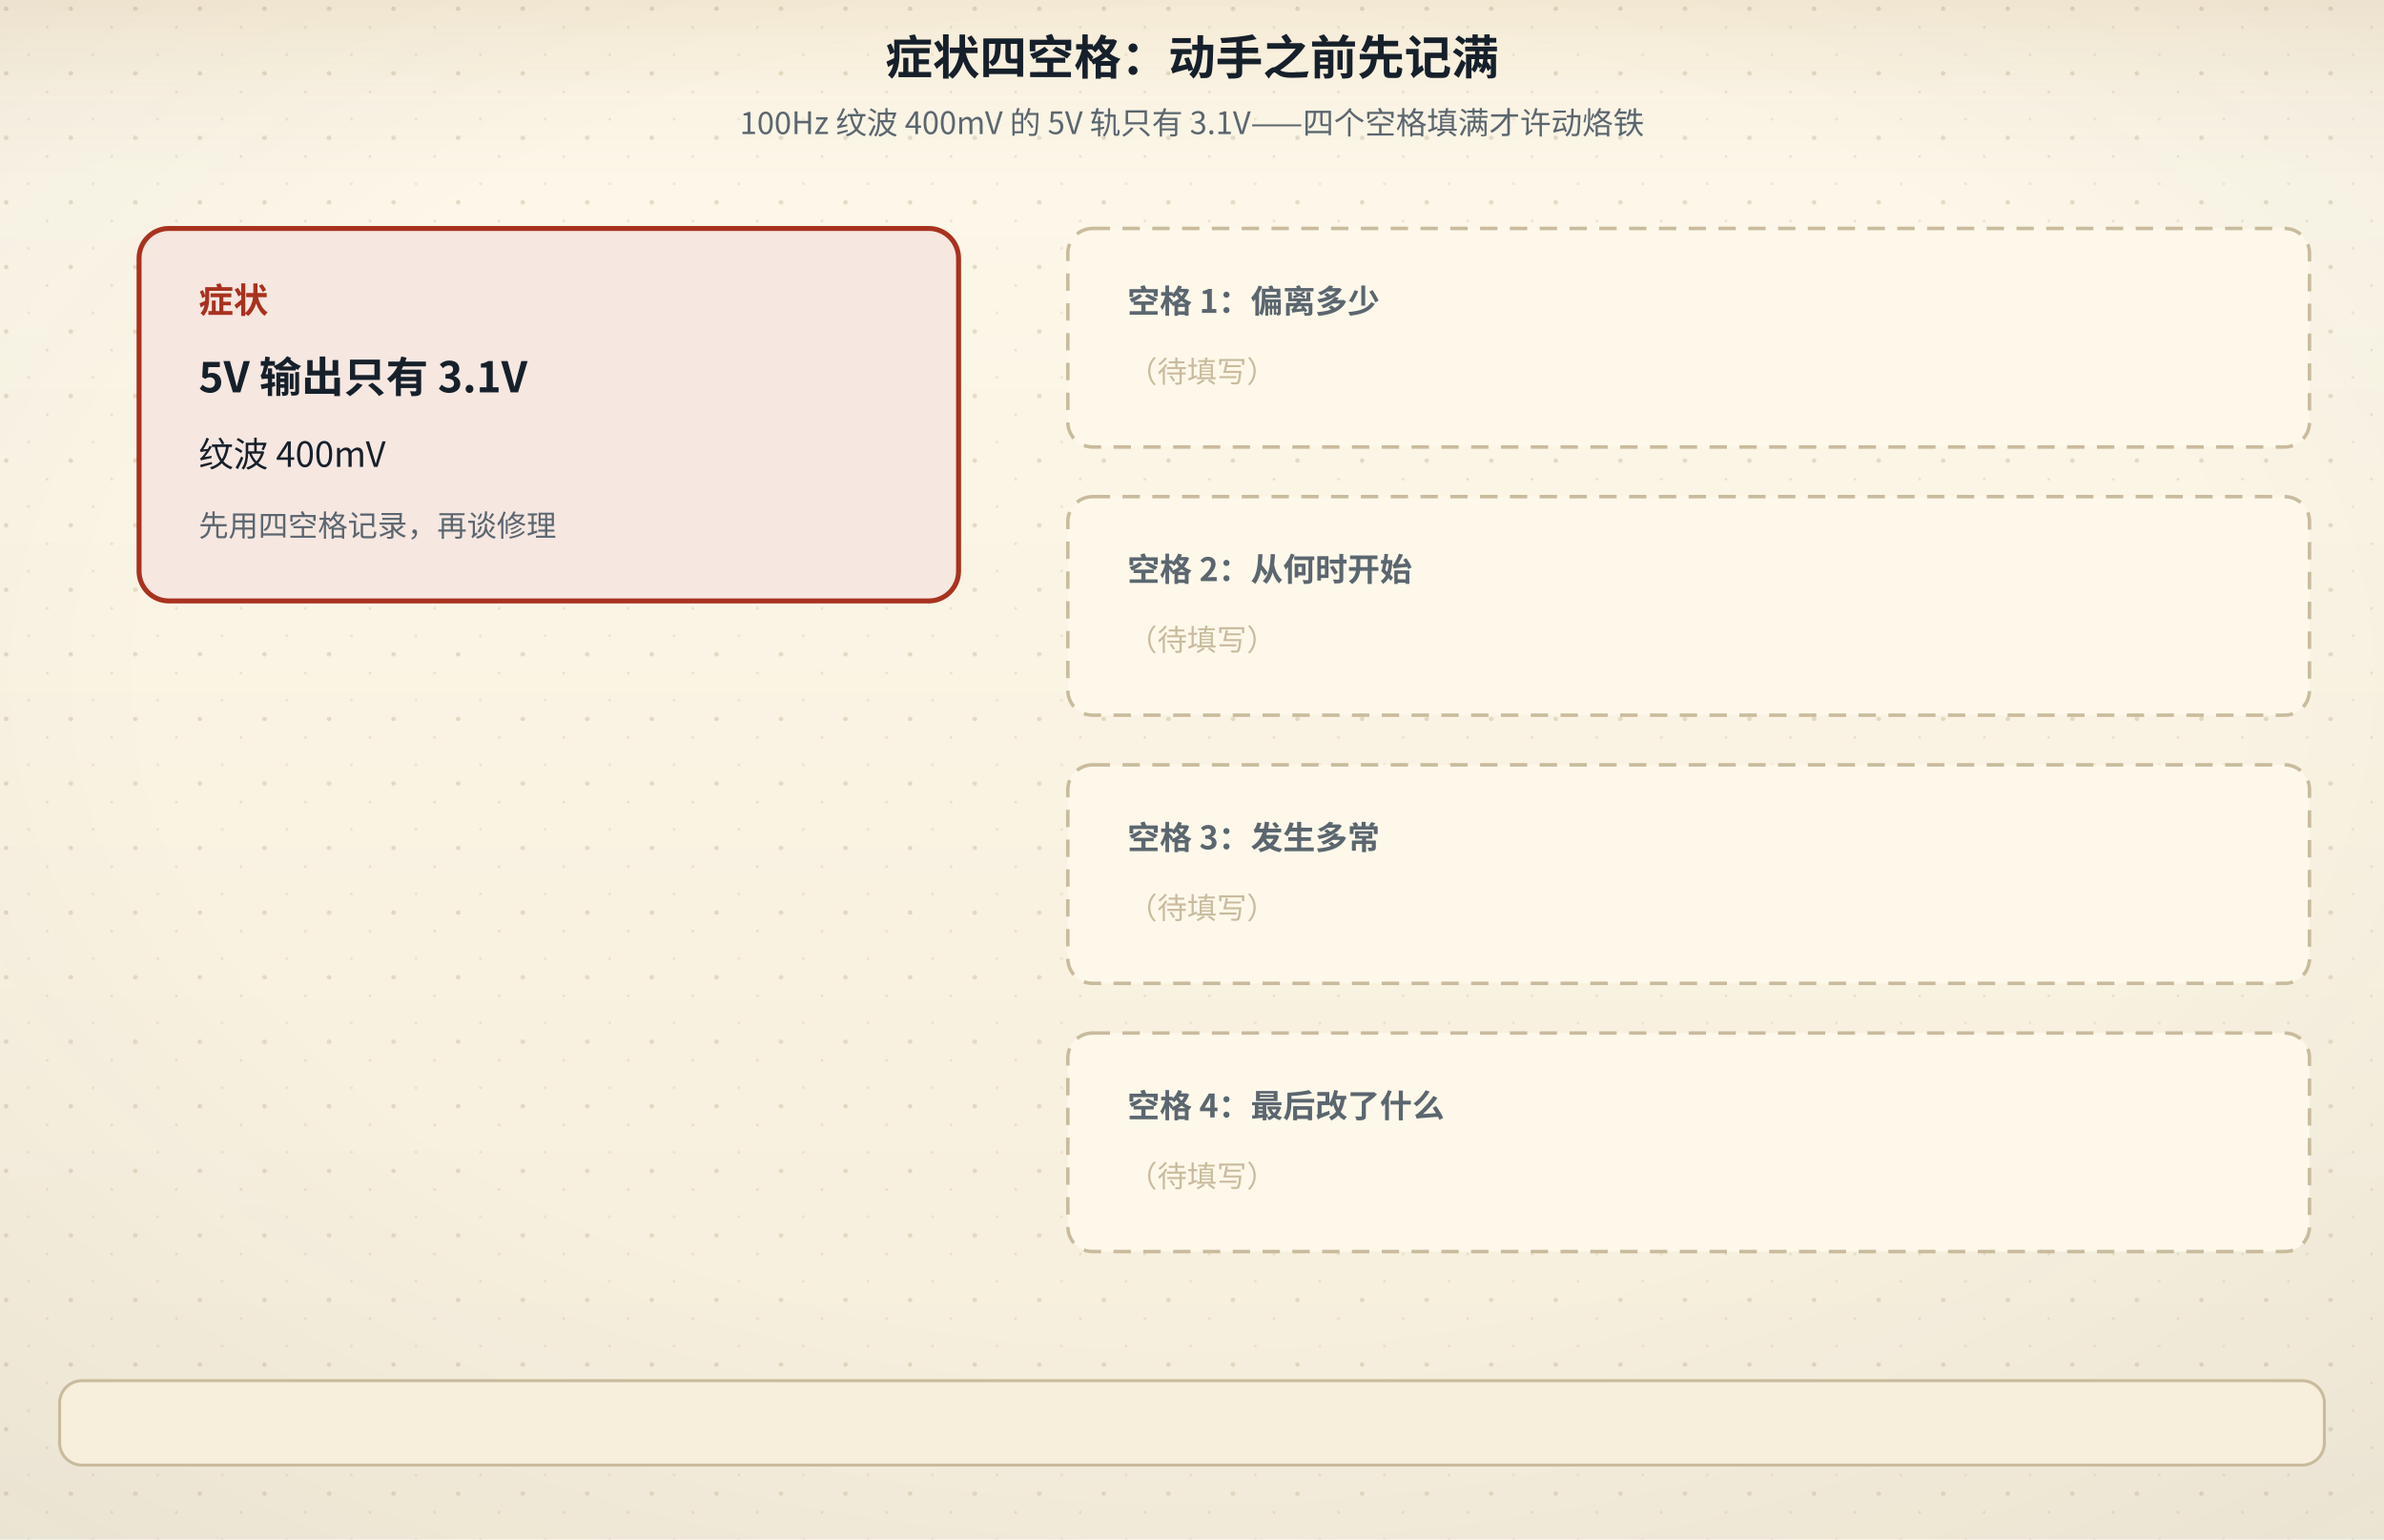
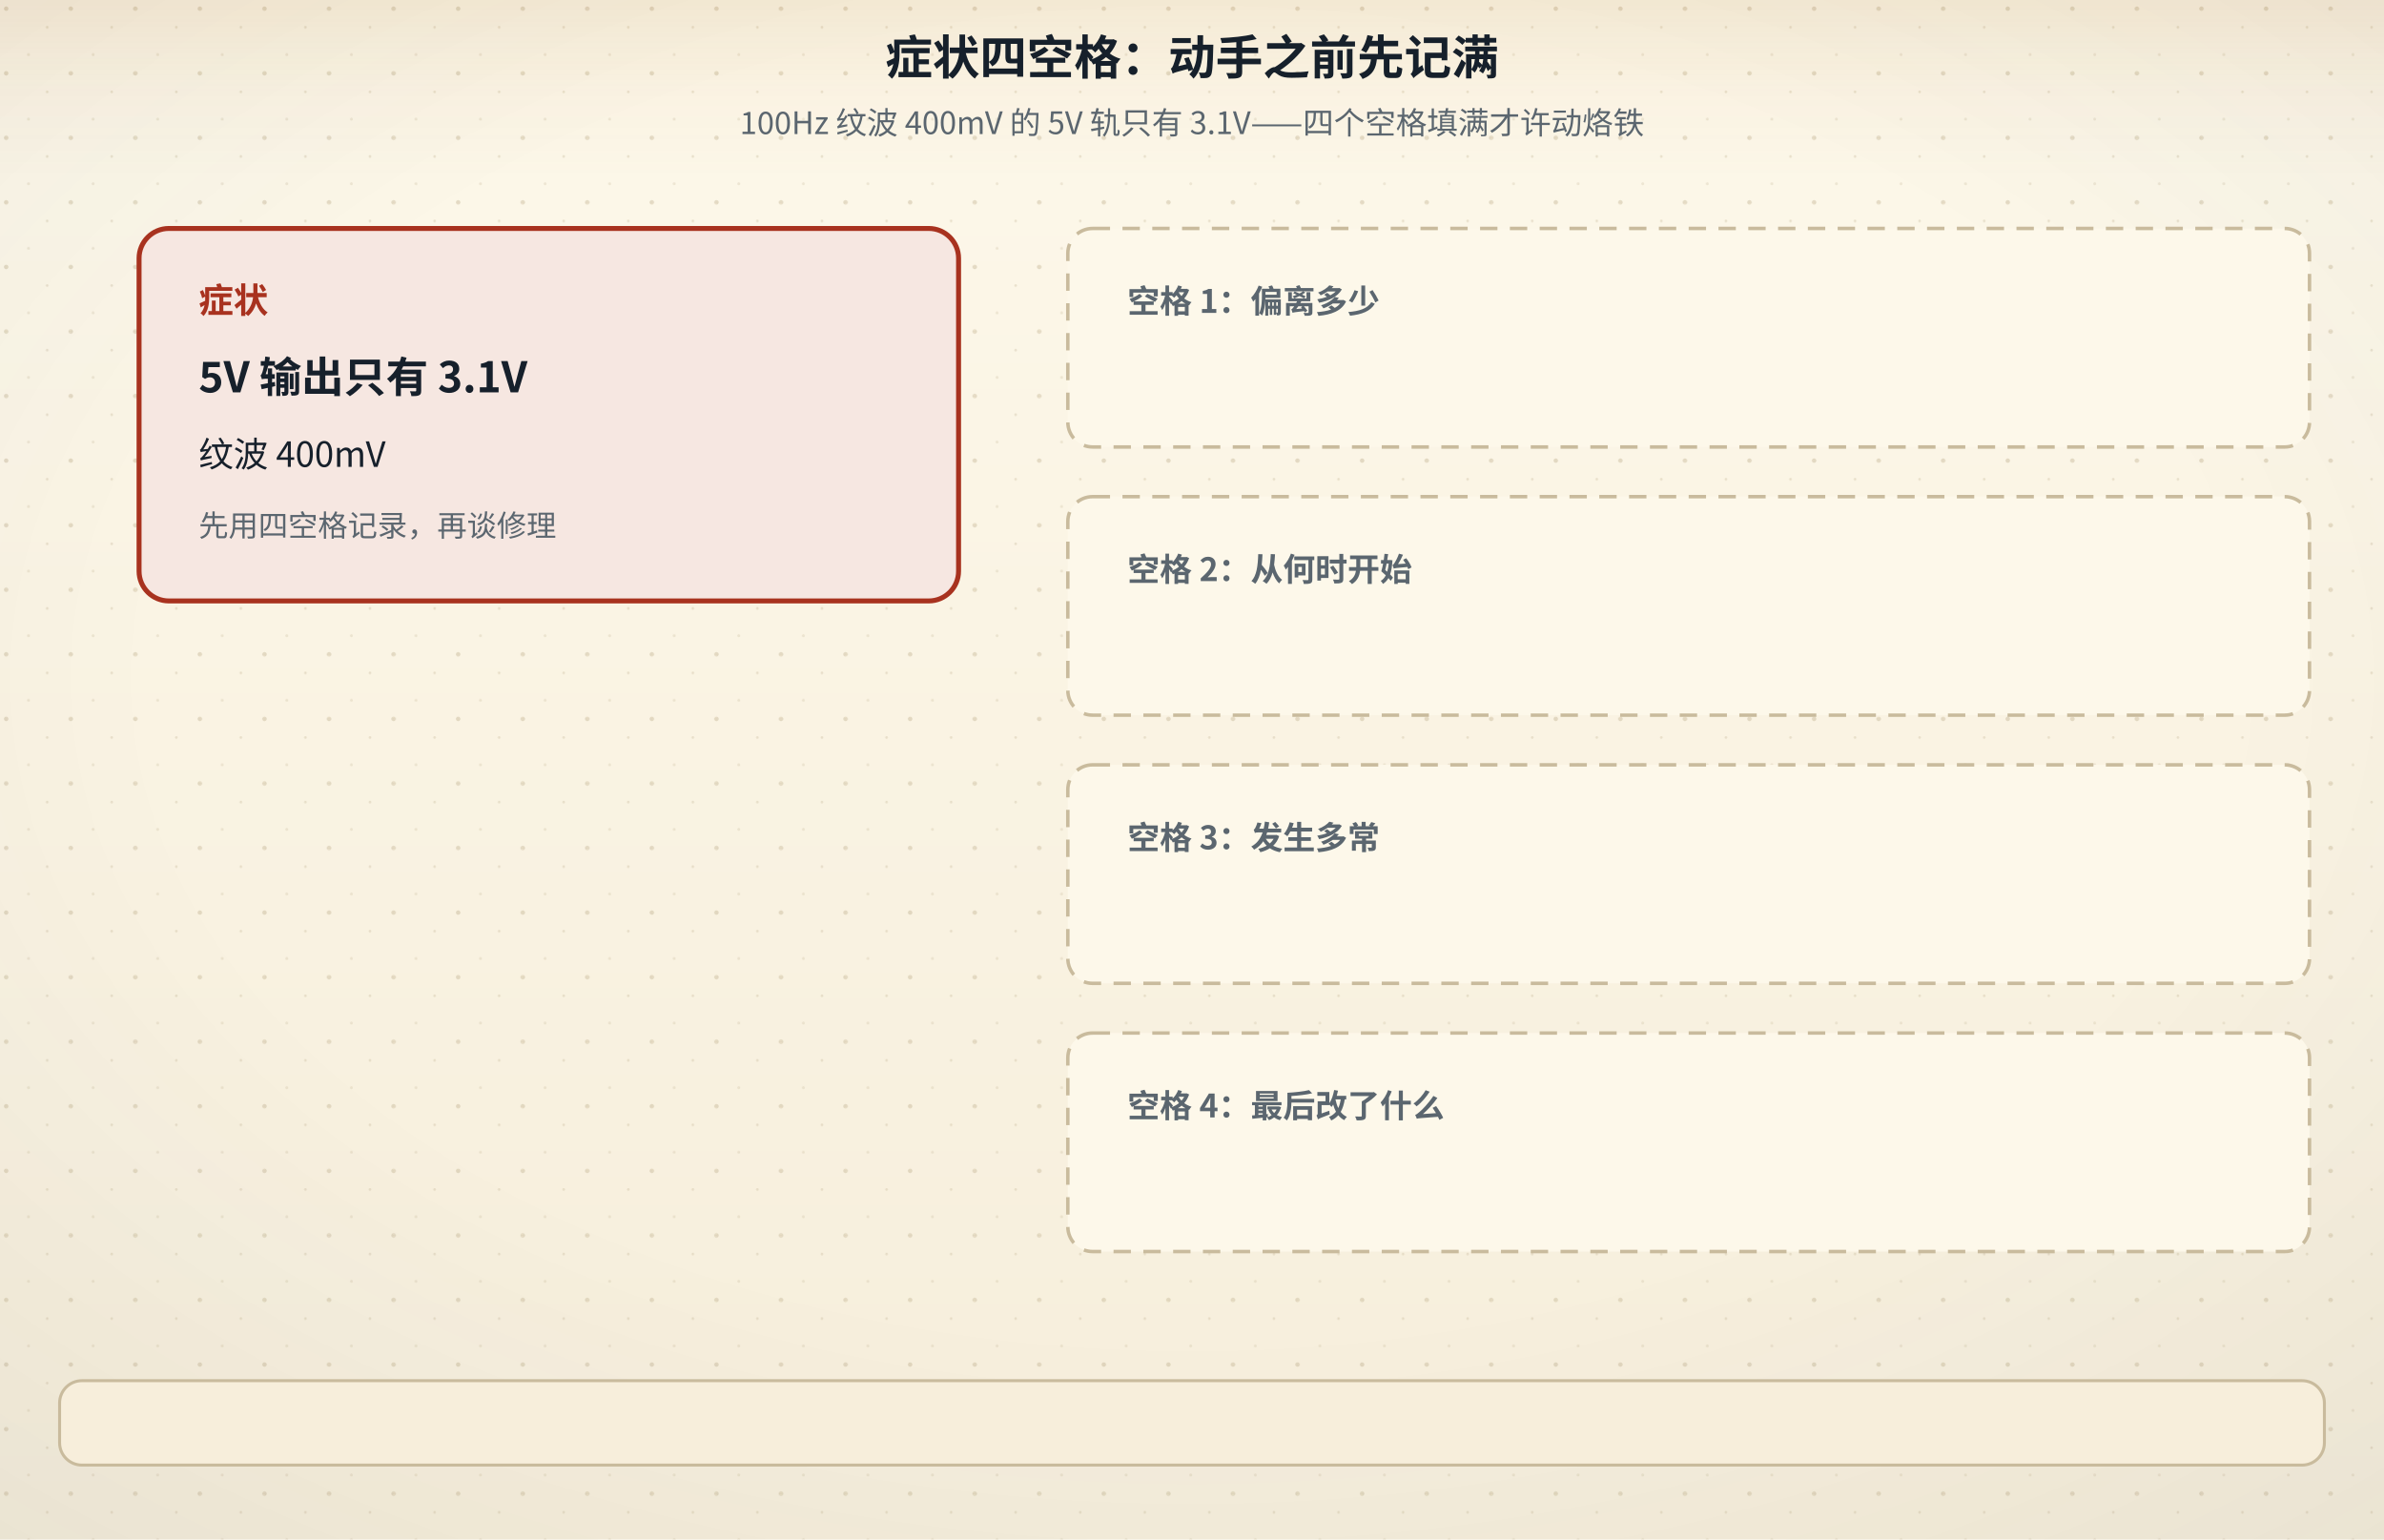
<svg xmlns="http://www.w3.org/2000/svg" viewBox="0 0 960 620" role="img" aria-labelledby="figTitle figDesc">
  <defs>
    <linearGradient id="bgL" x1="0" y1="0" x2="0" y2="1">
      <stop offset="0" stop-color="#fdf8ea" />
      <stop offset="1" stop-color="#f6eedb" />
    </linearGradient>
    <linearGradient id="bgD" x1="0" y1="0" x2="0" y2="1">
      <stop offset="0" stop-color="#141310" />
      <stop offset="1" stop-color="#1d1a14" />
    </linearGradient>
    <radialGradient id="vig" cx="0.5" cy="0.44" r="0.78">
      <stop offset="0.55" stop-color="#16202b" stop-opacity="0" />
      <stop offset="1" stop-color="#16202b" stop-opacity="0.055" />
    </radialGradient>
    <linearGradient id="hdr" x1="0" y1="0" x2="0" y2="1">
      <stop offset="0" stop-color="#a4630f" stop-opacity="0.10" />
      <stop offset="0.55" stop-color="#a4630f" stop-opacity="0.028" />
      <stop offset="1" stop-color="#a4630f" stop-opacity="0" />
    </linearGradient>
    <linearGradient id="hdrD" x1="0" y1="0" x2="0" y2="1">
      <stop offset="0" stop-color="#dcab63" stop-opacity="0.13" />
      <stop offset="0.55" stop-color="#dcab63" stop-opacity="0.04" />
      <stop offset="1" stop-color="#dcab63" stop-opacity="0" />
    </linearGradient>
    <pattern id="dots" width="26" height="26" patternUnits="userSpaceOnUse">
      <circle cx="2.5" cy="3.5" r="0.9" fill="#c9bb9d" />
      <circle cx="19" cy="11" r="0.55" fill="#c9bb9d" opacity="0.7" />
      <circle cx="11.5" cy="22" r="0.6" fill="#c9bb9d" opacity="0.55" />
    </pattern>
    <filter id="soft" x="-40%" y="-40%" width="180%" height="180%">
      <feDropShadow dx="0" dy="1.4" stdDeviation="2" flood-color="#16202b" flood-opacity="0.13" />
    </filter>
    <filter id="pglow" x="-70%" y="-70%" width="240%" height="240%">
      <feGaussianBlur stdDeviation="1.7" result="b" />
      <feMerge>
        <feMergeNode in="b" />
        <feMergeNode in="SourceGraphic" />
      </feMerge>
    </filter>
  </defs>
  <rect class="page-bg" width="960" height="620" fill="url(#bgL)" />
  <rect class="page-grain" width="960" height="620" fill="url(#dots)" />
  <rect class="page-vig" width="960" height="620" fill="url(#vig)" />
  <rect class="page-hdr" width="960" height="72" fill="url(#hdr)" />
  <style>
text{font-family:"Segoe UI","Microsoft YaHei","PingFang SC","Hiragino Sans GB","Noto Sans CJK SC","Source Han Sans SC","Noto Sans SC",sans-serif;}
line,path,polyline,polygon{stroke-linecap:round;stroke-linejoin:round}
.page-bg{fill:url(#bgL)}
.page-grain{opacity:.5}
.page-vig{opacity:1}
.page-hdr{fill:url(#hdr)}
@media (prefers-color-scheme: dark){
.page-bg{fill:url(#bgD)}
.page-grain{opacity:.34}
.page-vig{opacity:.5}
.page-hdr{fill:url(#hdrD)}
[fill="#fdf8ea"]{fill:#141310}
[stroke="#fdf8ea"]{stroke:#141310}
[fill="#f6eedb"]{fill:#1d1a14}
[stroke="#f6eedb"]{stroke:#1d1a14}
[fill="#e0d3b8"]{fill:#3b3529}
[stroke="#e0d3b8"]{stroke:#3b3529}
[fill="#c9bb9d"]{fill:#4a4436}
[stroke="#c9bb9d"]{stroke:#4a4436}
[fill="#16202b"]{fill:#ece4d3}
[stroke="#16202b"]{stroke:#ece4d3}
[fill="#37424e"]{fill:#cfc6b4}
[stroke="#37424e"]{stroke:#cfc6b4}
[fill="#5b666f"]{fill:#a79e8b}
[stroke="#5b666f"]{stroke:#a79e8b}
[fill="#8b8272"]{fill:#857c6c}
[stroke="#8b8272"]{stroke:#857c6c}
text[fill="#fdf8ea"]{fill:#f9f3e3}
[fill="#e6eff3"]{fill:#17262e}
[fill="#e4f1f3"]{fill:#15262a}
[fill="#e8efe6"]{fill:#182418}
[fill="#f6e7e1"]{fill:#281a16}
[fill="#f7eedb"]{fill:#292114}
[fill="#efe8ee"]{fill:#241c22}
text[fill="#1f5d7a"]{fill:#7fb7cf}
:is(rect,circle,path,line,polygon,polyline,ellipse,g)[fill="#1f5d7a"]{fill:#2b4d5f}
[stroke="#1f5d7a"]{stroke:#6fa3b9}
text[fill="#2f7f96"]{fill:#8ac9d8}
:is(rect,circle,path,line,polygon,polyline,ellipse,g)[fill="#2f7f96"]{fill:#2b5660}
[stroke="#2f7f96"]{stroke:#77b2c1}
text[fill="#3d6b4a"]{fill:#98c096}
:is(rect,circle,path,line,polygon,polyline,ellipse,g)[fill="#3d6b4a"]{fill:#2f4a33}
[stroke="#3d6b4a"]{stroke:#7aa87c}
text[fill="#a8321f"]{fill:#e0907a}
:is(rect,circle,path,line,polygon,polyline,ellipse,g)[fill="#a8321f"]{fill:#55231b}
[stroke="#a8321f"]{stroke:#c07a63}
text[fill="#a4630f"]{fill:#dcab63}
:is(rect,circle,path,line,polygon,polyline,ellipse,g)[fill="#a4630f"]{fill:#553a17}
[stroke="#a4630f"]{stroke:#c08a45}
text[fill="#6b3f63"]{fill:#c4a2bf}
:is(rect,circle,path,line,polygon,polyline,ellipse,g)[fill="#6b3f63"]{fill:#452c40}
[stroke="#6b3f63"]{stroke:#a17c9b}
}
</style>
  <text x="480" y="30" text-anchor="middle" font-size="19" font-weight="bold" fill="#16202b">症状四空格：动手之前先记满</text>
  <text x="480" y="54" text-anchor="middle" font-size="12.5" fill="#5b666f">100Hz 纹波 400mV 的 5V 轨只有 3.1V——四个空格填满才许动烙铁</text>
  <rect x="56" y="92" width="330" height="150" rx="12" fill="#f6e7e1" stroke="#a8321f" stroke-width="2" />
  <text x="80" y="126" font-size="14" font-weight="bold" fill="#a8321f">症状</text>
  <text x="80" y="158" font-size="17" font-weight="bold" fill="#16202b">5V 输出只有 3.1V</text>
  <text x="80" y="188" font-size="14" fill="#16202b">纹波 400mV</text>
  <text x="80" y="216" font-size="12" fill="#5b666f">先用四空格记录，再谈修理</text>
  <rect x="430" y="92" width="500" height="88" rx="10" fill="#fdf8ea" stroke="#c9bb9d" stroke-width="1.4" stroke-dasharray="7,5" />
  <text x="454" y="126" font-size="13" font-weight="bold" fill="#5b666f">空格 1：偏离多少</text>
-   <text x="454" y="154" font-size="12" fill="#c9bb9d">（待填写）</text>
  <rect x="430" y="200" width="500" height="88" rx="10" fill="#fdf8ea" stroke="#c9bb9d" stroke-width="1.4" stroke-dasharray="7,5" />
  <text x="454" y="234" font-size="13" font-weight="bold" fill="#5b666f">空格 2：从何时开始</text>
-   <text x="454" y="262" font-size="12" fill="#c9bb9d">（待填写）</text>
  <rect x="430" y="308" width="500" height="88" rx="10" fill="#fdf8ea" stroke="#c9bb9d" stroke-width="1.4" stroke-dasharray="7,5" />
  <text x="454" y="342" font-size="13" font-weight="bold" fill="#5b666f">空格 3：发生多常</text>
-   <text x="454" y="370" font-size="12" fill="#c9bb9d">（待填写）</text>
  <rect x="430" y="416" width="500" height="88" rx="10" fill="#fdf8ea" stroke="#c9bb9d" stroke-width="1.4" stroke-dasharray="7,5" />
  <text x="454" y="450" font-size="13" font-weight="bold" fill="#5b666f">空格 4：最后改了什么</text>
-   <text x="454" y="478" font-size="12" fill="#c9bb9d">（待填写）</text>
+   <g data-beat="症状" opacity="0">
+     <text x="454" y="154" font-size="12" fill="#c9bb9d">（待填写）</text>
+     <text x="454" y="262" font-size="12" fill="#c9bb9d">（待填写）</text>
+     <text x="454" y="370" font-size="12" fill="#c9bb9d">（待填写）</text>
+     <text x="454" y="478" font-size="12" fill="#c9bb9d">（待填写）</text>
+     <animate attributeName="opacity" values="0;1" keyTimes="0;1" calcMode="spline" keySplines="0.25 0.1 0.25 1" begin="0s" dur="0.45s" fill="freeze" />
+     <animate attributeName="opacity" values="1;0" keyTimes="0;1" calcMode="spline" keySplines="0.4 0 0.6 1" begin="1.6s" dur="0.4s" fill="freeze" />
+   </g>
  <g data-beat="空格一" opacity="0">
    <rect x="430" y="92" width="500" height="88" rx="10" fill="#f6e7e1" stroke="#a8321f" stroke-width="1.8" />
    <text x="454" y="126" font-size="13" font-weight="bold" fill="#a8321f">空格 1：偏离多少</text>
    <text x="454" y="154" font-size="13.5" font-weight="bold" fill="#16202b">5V → 3.1V，差 1.9V（38%）</text>
+     <text x="454" y="262" font-size="12" fill="#c9bb9d">（待填写）</text>
+     <text x="454" y="370" font-size="12" fill="#c9bb9d">（待填写）</text>
+     <text x="454" y="478" font-size="12" fill="#c9bb9d">（待填写）</text>
    <animate attributeName="opacity" values="0;1" keyTimes="0;1" calcMode="spline" keySplines="0.25 0.1 0.25 1" begin="1.6s" dur="0.45s" fill="freeze" />
    <animate attributeName="opacity" values="1;0" keyTimes="0;1" calcMode="spline" keySplines="0.4 0 0.6 1" begin="3.1s" dur="0.4s" fill="freeze" />
    <animateTransform attributeName="transform" type="translate" from="0 0" to="10 0" begin="1.6s" dur="0.6s" fill="freeze" calcMode="spline" keySplines="0.25 0.1 0.25 1" keyTimes="0;1" />
  </g>
  <g data-beat="空格二" opacity="0">
+     <rect x="430" y="92" width="500" height="88" rx="10" fill="#f6e7e1" stroke="#a8321f" stroke-width="1.8" />
+     <text x="454" y="126" font-size="13" font-weight="bold" fill="#a8321f">空格 1：偏离多少</text>
+     <text x="454" y="154" font-size="13.5" font-weight="bold" fill="#16202b">5V → 3.1V，差 1.9V（38%）</text>
    <rect x="430" y="200" width="500" height="88" rx="10" fill="#e6eff3" stroke="#1f5d7a" stroke-width="1.8" />
    <text x="454" y="234" font-size="13" font-weight="bold" fill="#1f5d7a">空格 2：从何时开始</text>
    <text x="454" y="262" font-size="13.5" font-weight="bold" fill="#16202b">一上电就低？带载才低？开机记录</text>
+     <text x="454" y="370" font-size="12" fill="#c9bb9d">（待填写）</text>
+     <text x="454" y="478" font-size="12" fill="#c9bb9d">（待填写）</text>
    <animate attributeName="opacity" values="0;1" keyTimes="0;1" calcMode="spline" keySplines="0.25 0.1 0.25 1" begin="3.1s" dur="0.45s" fill="freeze" />
    <animate attributeName="opacity" values="1;0" keyTimes="0;1" calcMode="spline" keySplines="0.4 0 0.6 1" begin="4.6s" dur="0.4s" fill="freeze" />
    <animateTransform attributeName="transform" type="translate" from="0 0" to="10 0" begin="3.1s" dur="0.6s" fill="freeze" calcMode="spline" keySplines="0.25 0.1 0.25 1" keyTimes="0;1" />
  </g>
  <g data-beat="空格三" opacity="0">
+     <rect x="430" y="92" width="500" height="88" rx="10" fill="#f6e7e1" stroke="#a8321f" stroke-width="1.8" />
+     <text x="454" y="126" font-size="13" font-weight="bold" fill="#a8321f">空格 1：偏离多少</text>
+     <text x="454" y="154" font-size="13.5" font-weight="bold" fill="#16202b">5V → 3.1V，差 1.9V（38%）</text>
+     <rect x="430" y="200" width="500" height="88" rx="10" fill="#e6eff3" stroke="#1f5d7a" stroke-width="1.8" />
+     <text x="454" y="234" font-size="13" font-weight="bold" fill="#1f5d7a">空格 2：从何时开始</text>
+     <text x="454" y="262" font-size="13.5" font-weight="bold" fill="#16202b">一上电就低？带载才低？开机记录</text>
    <rect x="430" y="308" width="500" height="88" rx="10" fill="#f7eedb" stroke="#a4630f" stroke-width="1.8" />
    <text x="454" y="342" font-size="13" font-weight="bold" fill="#a4630f">空格 3：发生多常</text>
    <text x="454" y="370" font-size="13.5" font-weight="bold" fill="#16202b">偶发还是稳定复现——复现才有对照</text>
+     <text x="454" y="478" font-size="12" fill="#c9bb9d">（待填写）</text>
    <animate attributeName="opacity" values="0;1" keyTimes="0;1" calcMode="spline" keySplines="0.25 0.1 0.25 1" begin="4.6s" dur="0.45s" fill="freeze" />
    <animate attributeName="opacity" values="1;0" keyTimes="0;1" calcMode="spline" keySplines="0.4 0 0.6 1" begin="6.1s" dur="0.4s" fill="freeze" />
    <animateTransform attributeName="transform" type="translate" from="0 0" to="10 0" begin="4.6s" dur="0.6s" fill="freeze" calcMode="spline" keySplines="0.25 0.1 0.25 1" keyTimes="0;1" />
  </g>
  <g data-beat="空格四" opacity="0">
+     <rect x="430" y="92" width="500" height="88" rx="10" fill="#f6e7e1" stroke="#a8321f" stroke-width="1.8" />
+     <text x="454" y="126" font-size="13" font-weight="bold" fill="#a8321f">空格 1：偏离多少</text>
+     <text x="454" y="154" font-size="13.5" font-weight="bold" fill="#16202b">5V → 3.1V，差 1.9V（38%）</text>
+     <rect x="430" y="200" width="500" height="88" rx="10" fill="#e6eff3" stroke="#1f5d7a" stroke-width="1.8" />
+     <text x="454" y="234" font-size="13" font-weight="bold" fill="#1f5d7a">空格 2：从何时开始</text>
+     <text x="454" y="262" font-size="13.5" font-weight="bold" fill="#16202b">一上电就低？带载才低？开机记录</text>
+     <rect x="430" y="308" width="500" height="88" rx="10" fill="#f7eedb" stroke="#a4630f" stroke-width="1.8" />
+     <text x="454" y="342" font-size="13" font-weight="bold" fill="#a4630f">空格 3：发生多常</text>
+     <text x="454" y="370" font-size="13.5" font-weight="bold" fill="#16202b">偶发还是稳定复现——复现才有对照</text>
    <rect x="430" y="416" width="500" height="88" rx="10" fill="#e8efe6" stroke="#3d6b4a" stroke-width="1.8" />
    <text x="454" y="450" font-size="13" font-weight="bold" fill="#3d6b4a">空格 4：最后改了什么</text>
    <text x="454" y="478" font-size="13.5" font-weight="bold" fill="#16202b">换线/换负载/换器件——改回试试</text>
    <animate attributeName="opacity" values="0;1" keyTimes="0;1" calcMode="spline" keySplines="0.25 0.1 0.25 1" begin="6.1s" dur="0.45s" fill="freeze" />
    <animate attributeName="opacity" values="1;0" keyTimes="0;1" calcMode="spline" keySplines="0.4 0 0.6 1" begin="7.6s" dur="0.4s" fill="freeze" />
    <animateTransform attributeName="transform" type="translate" from="0 0" to="10 0" begin="6.1s" dur="0.6s" fill="freeze" calcMode="spline" keySplines="0.25 0.1 0.25 1" keyTimes="0;1" />
  </g>
  <g data-beat="四空全满" opacity="0">
-     <rect x="430" y="92" width="500" height="88" rx="10" fill="none" stroke="#3d6b4a" stroke-width="2.4" />
-     <rect x="430" y="200" width="500" height="88" rx="10" fill="none" stroke="#3d6b4a" stroke-width="2.4" />
-     <rect x="430" y="308" width="500" height="88" rx="10" fill="none" stroke="#3d6b4a" stroke-width="2.4" />
-     <rect x="430" y="416" width="500" height="88" rx="10" fill="none" stroke="#3d6b4a" stroke-width="2.4" />
+     <rect x="430" y="92" width="500" height="88" rx="10" fill="#f6e7e1" stroke="#3d6b4a" stroke-width="2.4" />
+     <text x="454" y="126" font-size="13" font-weight="bold" fill="#a8321f">空格 1：偏离多少</text>
+     <text x="454" y="154" font-size="13.5" font-weight="bold" fill="#16202b">5V → 3.1V，差 1.9V（38%）</text>
+     <rect x="430" y="200" width="500" height="88" rx="10" fill="#e6eff3" stroke="#3d6b4a" stroke-width="2.4" />
+     <text x="454" y="234" font-size="13" font-weight="bold" fill="#1f5d7a">空格 2：从何时开始</text>
+     <text x="454" y="262" font-size="13.5" font-weight="bold" fill="#16202b">一上电就低？带载才低？开机记录</text>
+     <rect x="430" y="308" width="500" height="88" rx="10" fill="#f7eedb" stroke="#3d6b4a" stroke-width="2.4" />
+     <text x="454" y="342" font-size="13" font-weight="bold" fill="#a4630f">空格 3：发生多常</text>
+     <text x="454" y="370" font-size="13.5" font-weight="bold" fill="#16202b">偶发还是稳定复现——复现才有对照</text>
+     <rect x="430" y="416" width="500" height="88" rx="10" fill="#e8efe6" stroke="#3d6b4a" stroke-width="2.4" />
+     <text x="454" y="450" font-size="13" font-weight="bold" fill="#3d6b4a">空格 4：最后改了什么</text>
+     <text x="454" y="478" font-size="13.5" font-weight="bold" fill="#16202b">换线/换负载/换器件——改回试试</text>
    <rect x="56" y="92" width="330" height="150" rx="12" fill="none" stroke="#3d6b4a" stroke-width="2.4" />
    <rect x="56" y="268" width="330" height="110" rx="12" fill="#e8efe6" stroke="#3d6b4a" stroke-width="2" />
    <text x="80" y="304" font-size="14" font-weight="bold" fill="#3d6b4a">四空全满，才有资格动手</text>
    <text x="80" y="332" font-size="12" fill="#16202b">症状先记录——动手之后，</text>
    <text x="80" y="354" font-size="12" fill="#16202b">这些空格再也没法补。</text>
    <animate attributeName="opacity" values="0;1" keyTimes="0;1" calcMode="spline" keySplines="0.25 0.1 0.25 1" begin="7.6s" dur="0.45s" fill="freeze" />
    <animateTransform attributeName="transform" type="translate" from="0 0" to="0 -4" begin="7.6s" dur="0.6s" fill="freeze" calcMode="spline" keySplines="0.25 0.1 0.25 1" keyTimes="0;1" />
  </g>
  <rect x="24" y="556" width="912" height="34" rx="9" fill="#f7eedb" stroke="#c9bb9d" stroke-width="1.2" />
  <g data-caption="症状" opacity="0">
    <animate attributeName="opacity" values="0;1" keyTimes="0;1" calcMode="spline" keySplines="0.25 0.1 0.25 1" begin="0s" dur="0.2s" fill="freeze" />
    <animate attributeName="opacity" values="1;0" keyTimes="0;1" calcMode="spline" keySplines="0.4 0 0.6 1" begin="1.4s" dur="0.2s" fill="freeze" />
    <text x="480" y="580" text-anchor="middle" font-size="13" font-weight="bold" fill="#a8321f">症状卡：5V 输出只有 3.1V，纹波 400mV——先别动烙铁</text>
  </g>
  <g data-caption="空格一" opacity="0">
    <animate attributeName="opacity" values="0;1" keyTimes="0;1" calcMode="spline" keySplines="0.25 0.1 0.25 1" begin="1.6s" dur="0.2s" fill="freeze" />
    <animate attributeName="opacity" values="1;0" keyTimes="0;1" calcMode="spline" keySplines="0.4 0 0.6 1" begin="2.9s" dur="0.2s" fill="freeze" />
    <text x="480" y="580" text-anchor="middle" font-size="13" font-weight="bold" fill="#a8321f">偏离多少：5V→3.1V，差 1.9V（38%）</text>
  </g>
  <g data-caption="空格二" opacity="0">
    <animate attributeName="opacity" values="0;1" keyTimes="0;1" calcMode="spline" keySplines="0.25 0.1 0.25 1" begin="3.1s" dur="0.2s" fill="freeze" />
    <animate attributeName="opacity" values="1;0" keyTimes="0;1" calcMode="spline" keySplines="0.4 0 0.6 1" begin="4.4s" dur="0.2s" fill="freeze" />
    <text x="480" y="580" text-anchor="middle" font-size="13" font-weight="bold" fill="#1f5d7a">从何时开始：一上电就低，还是带载才低</text>
  </g>
  <g data-caption="空格三" opacity="0">
    <animate attributeName="opacity" values="0;1" keyTimes="0;1" calcMode="spline" keySplines="0.25 0.1 0.25 1" begin="4.6s" dur="0.2s" fill="freeze" />
    <animate attributeName="opacity" values="1;0" keyTimes="0;1" calcMode="spline" keySplines="0.4 0 0.6 1" begin="5.9s" dur="0.2s" fill="freeze" />
    <text x="480" y="580" text-anchor="middle" font-size="13" font-weight="bold" fill="#a4630f">发生多常：偶发还是稳定复现——复现才有对照</text>
  </g>
  <g data-caption="空格四" opacity="0">
    <animate attributeName="opacity" values="0;1" keyTimes="0;1" calcMode="spline" keySplines="0.25 0.1 0.25 1" begin="6.1s" dur="0.2s" fill="freeze" />
    <animate attributeName="opacity" values="1;0" keyTimes="0;1" calcMode="spline" keySplines="0.4 0 0.6 1" begin="7.4s" dur="0.2s" fill="freeze" />
    <text x="480" y="580" text-anchor="middle" font-size="13" font-weight="bold" fill="#3d6b4a">最后改了什么：换线/换负载/换器件，逐项改回试</text>
  </g>
  <g data-caption="四空全满" opacity="0">
    <animate attributeName="opacity" values="0;1" keyTimes="0;1" calcMode="spline" keySplines="0.25 0.1 0.25 1" begin="7.6s" dur="0.2s" fill="freeze" />
    <text x="480" y="580" text-anchor="middle" font-size="13" font-weight="bold" fill="#3d6b4a">四空填满才许动烙铁——症状先记录，动手后没法补</text>
  </g>
</svg>
